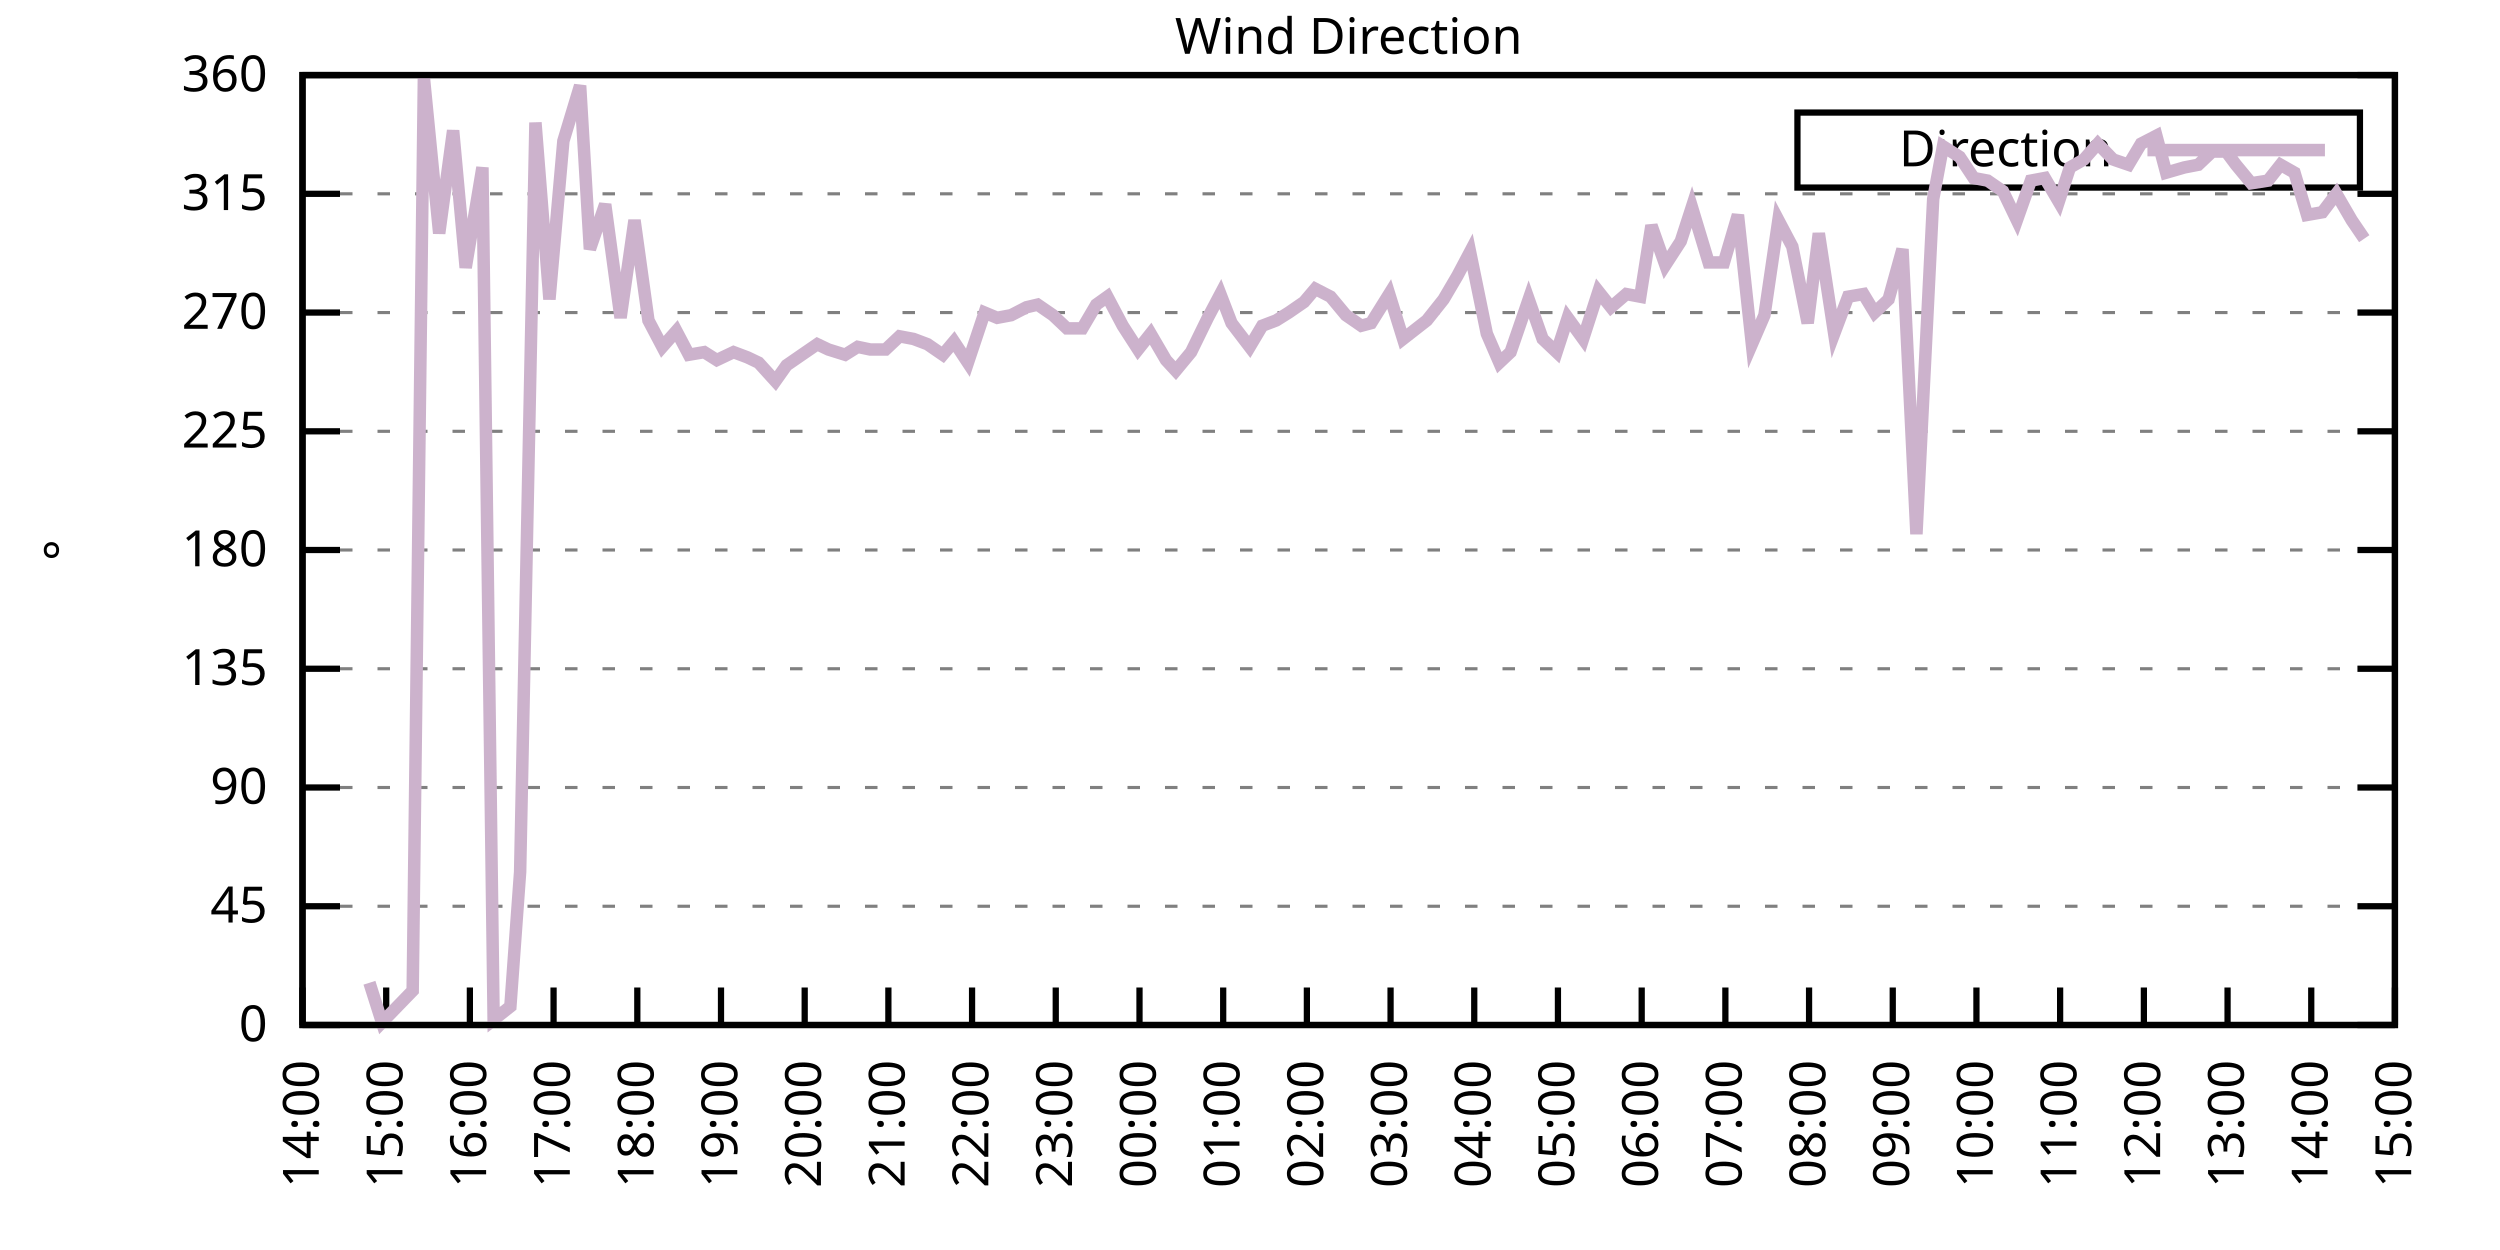
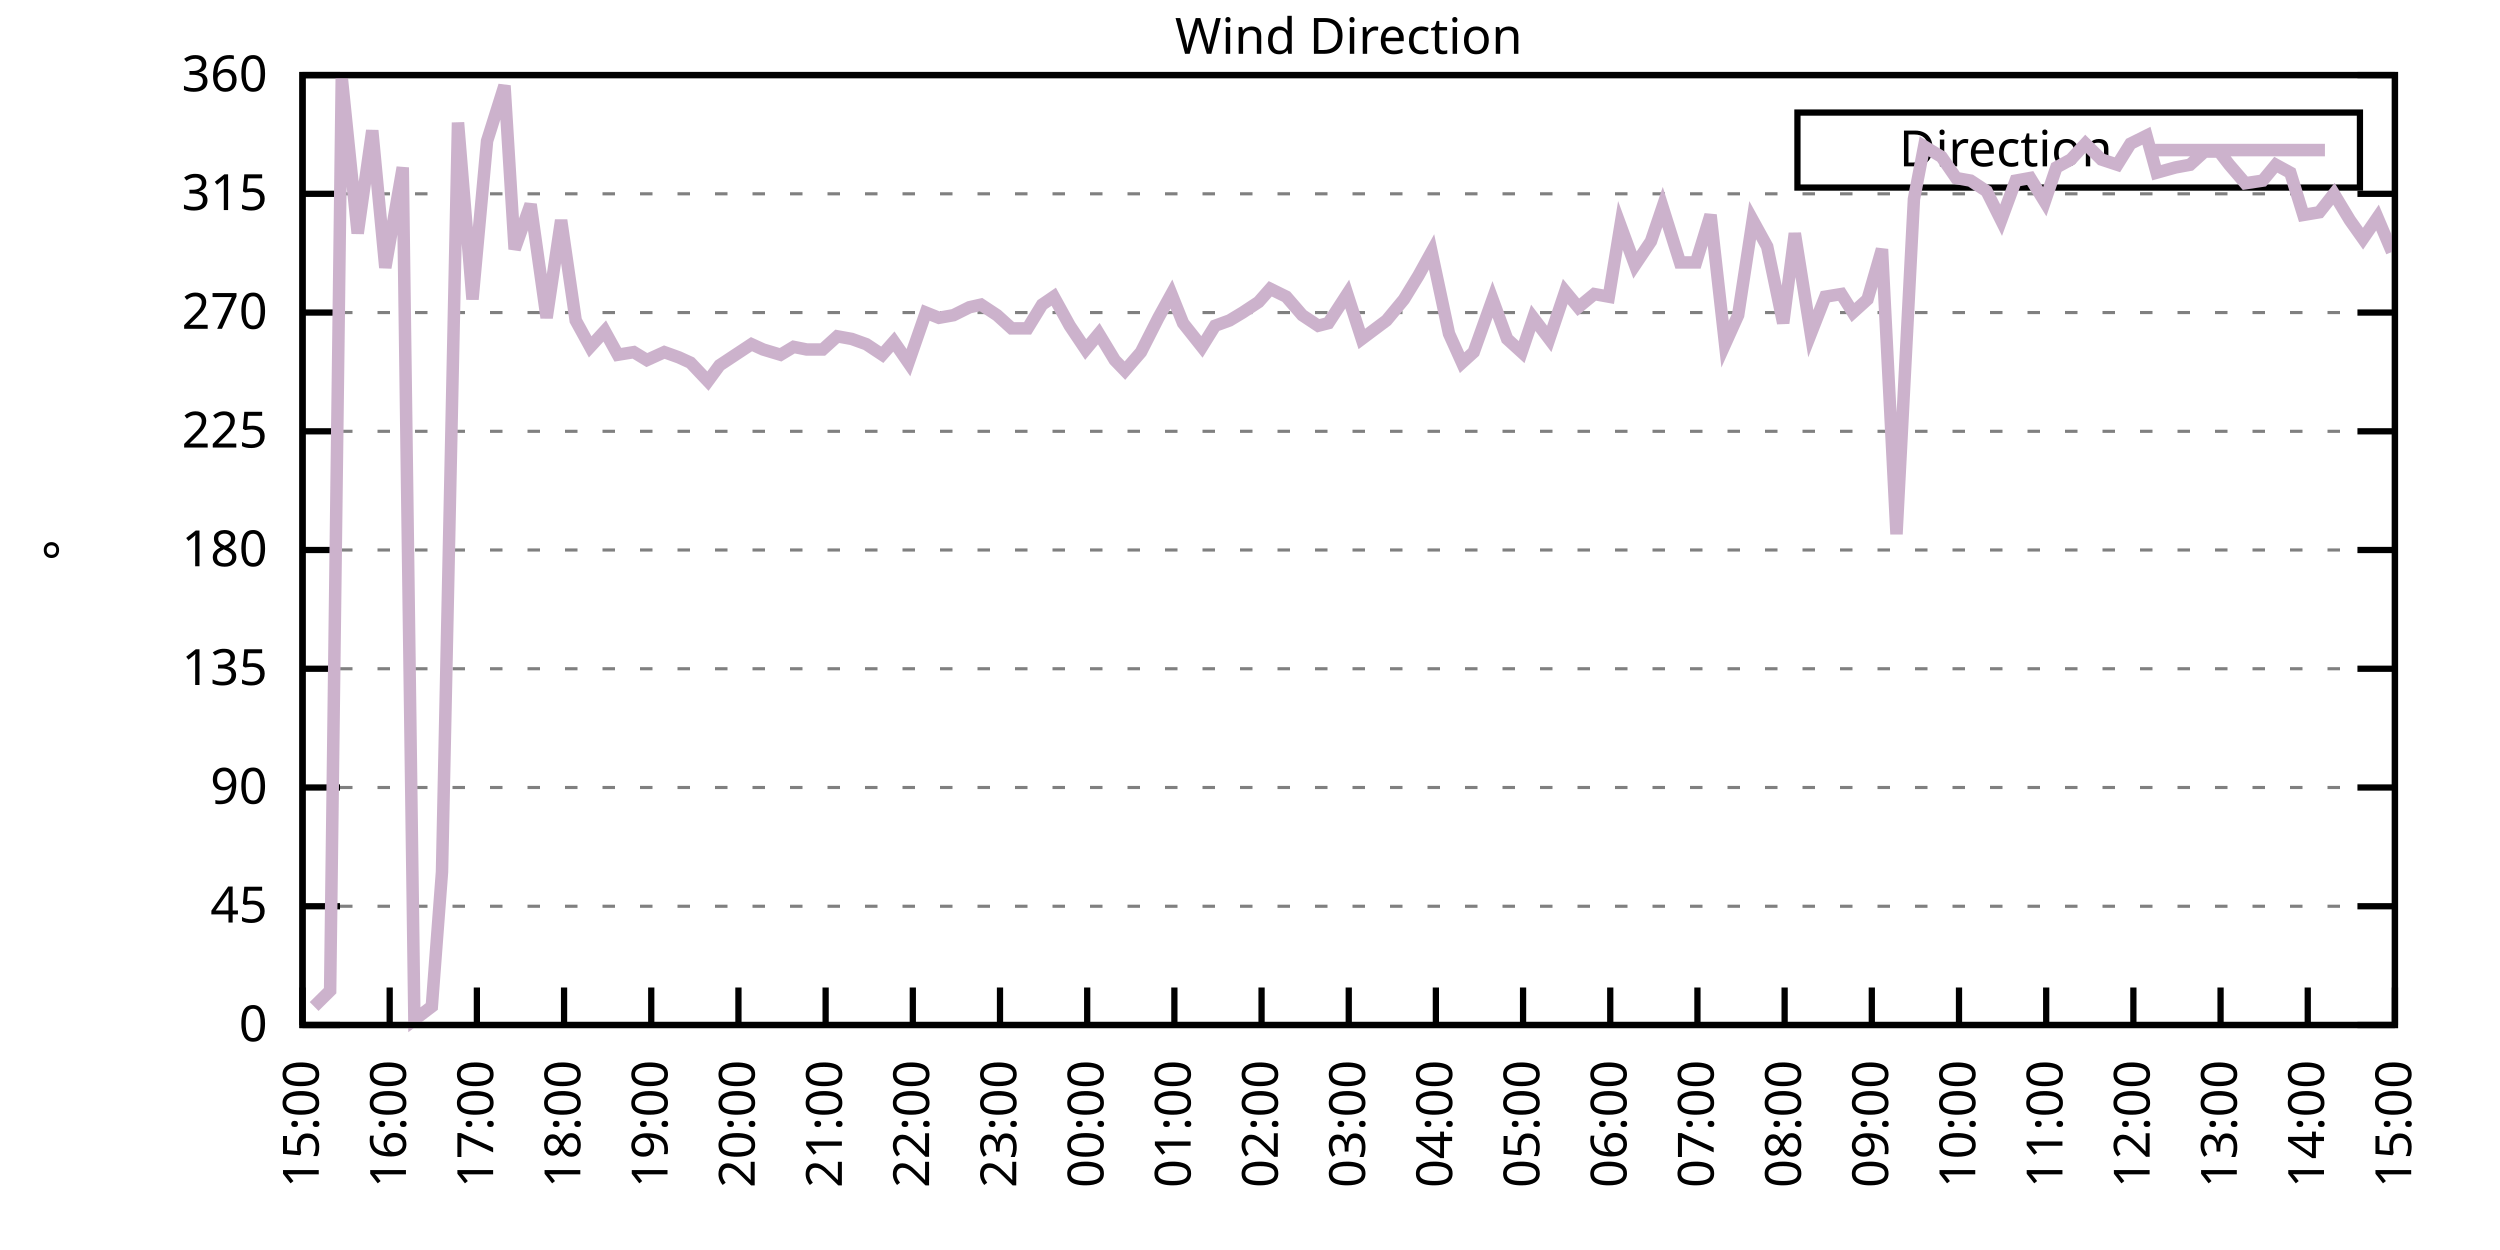
<svg xmlns="http://www.w3.org/2000/svg" xmlns:xlink="http://www.w3.org/1999/xlink" width="400" height="200" viewBox="0 0 400 200">
  <g id="gnuplot_canvas">
    <rect x="0" y="0" width="400" height="200" fill="none" />
    <defs>
      <circle id="gpDot" r="0.5" stroke-width="0.5" stroke="currentColor" />
      <path id="gpPt0" stroke-width="0.333" stroke="currentColor" d="M-1,0 h2 M0,-1 v2" />
      <path id="gpPt1" stroke-width="0.333" stroke="currentColor" d="M-1,-1 L1,1 M1,-1 L-1,1" />
      <path id="gpPt2" stroke-width="0.333" stroke="currentColor" d="M-1,0 L1,0 M0,-1 L0,1 M-1,-1 L1,1 M-1,1 L1,-1" />
      <rect id="gpPt3" stroke-width="0.333" stroke="currentColor" x="-1" y="-1" width="2" height="2" />
      <rect id="gpPt4" stroke-width="0.333" stroke="currentColor" fill="currentColor" x="-1" y="-1" width="2" height="2" />
      <circle id="gpPt5" stroke-width="0.333" stroke="currentColor" cx="0" cy="0" r="1" />
      <use xlink:href="#gpPt5" id="gpPt6" fill="currentColor" stroke="none" />
      <path id="gpPt7" stroke-width="0.333" stroke="currentColor" d="M0,-1.33 L-1.33,0.67 L1.33,0.67 z" />
      <use xlink:href="#gpPt7" id="gpPt8" fill="currentColor" stroke="none" />
      <use xlink:href="#gpPt7" id="gpPt9" stroke="currentColor" transform="rotate(180)" />
      <use xlink:href="#gpPt9" id="gpPt10" fill="currentColor" stroke="none" />
      <use xlink:href="#gpPt3" id="gpPt11" stroke="currentColor" transform="rotate(45)" />
      <use xlink:href="#gpPt11" id="gpPt12" fill="currentColor" stroke="none" />
      <path id="gpPt13" stroke-width="0.333" stroke="currentColor" d="M0,1.330 L1.265,0.411 L0.782,-1.067 L-0.782,-1.076 L-1.265,0.411 z" />
      <use xlink:href="#gpPt13" id="gpPt14" fill="currentColor" stroke="none" />
      <filter id="textbox" filterUnits="objectBoundingBox" x="0" y="0" height="1" width="1">
        <feFlood flood-color="white" flood-opacity="1" result="bgnd" />
        <feComposite in="SourceGraphic" in2="bgnd" operator="atop" />
      </filter>
      <filter id="greybox" filterUnits="objectBoundingBox" x="0" y="0" height="1" width="1">
        <feFlood flood-color="lightgrey" flood-opacity="1" result="grey" />
        <feComposite in="SourceGraphic" in2="grey" operator="atop" />
      </filter>
    </defs>
    <g fill="none" color="white" stroke="currentColor" stroke-width="1.00" stroke-linecap="butt" stroke-linejoin="miter">
</g>
    <g fill="none" color="black" stroke="currentColor" stroke-width="1.00" stroke-linecap="butt" stroke-linejoin="miter">
      <g stroke="none" shape-rendering="crispEdges">
        <polygon fill="rgb(255, 255, 255)" points="48.40,164.00 383.18,164.00 383.18,12.02 48.40,12.02 " />
      </g>
    </g>
    <g fill="none" color="black" stroke="currentColor" stroke-width="1.00" stroke-linecap="butt" stroke-linejoin="miter">
</g>
    <g fill="none" color="black" stroke="black" stroke-width="0.50" stroke-linecap="butt" stroke-linejoin="miter">
</g>
    <g fill="none" color="gray" stroke="currentColor" stroke-width="0.50" stroke-linecap="butt" stroke-linejoin="miter">
      <path stroke="gray" stroke-dasharray="2,4" class="gridline" d="M48.40,164.00 L383.19,164.00  " />
    </g>
    <g fill="none" color="gray" stroke="gray" stroke-width="1.00" stroke-linecap="butt" stroke-linejoin="miter">
</g>
    <g fill="none" color="black" stroke="currentColor" stroke-width="1.00" stroke-linecap="butt" stroke-linejoin="miter">
      <path stroke="black" d="M48.40,164.00 L54.40,164.00 M383.19,164.00 L377.19,164.00  " />
      <g transform="translate(42.80,166.60)" stroke="none" fill="black" font-family="Sans" font-size="8.00" text-anchor="end">
        <text>
          <tspan font-family="Sans"> 0</tspan>
        </text>
      </g>
    </g>
    <g fill="none" color="black" stroke="currentColor" stroke-width="1.00" stroke-linecap="butt" stroke-linejoin="miter">
</g>
    <g fill="none" color="black" stroke="black" stroke-width="0.50" stroke-linecap="butt" stroke-linejoin="miter">
</g>
    <g fill="none" color="gray" stroke="currentColor" stroke-width="0.50" stroke-linecap="butt" stroke-linejoin="miter">
      <path stroke="gray" stroke-dasharray="2,4" class="gridline" d="M48.40,145.00 L383.19,145.00  " />
    </g>
    <g fill="none" color="gray" stroke="gray" stroke-width="1.00" stroke-linecap="butt" stroke-linejoin="miter">
</g>
    <g fill="none" color="black" stroke="currentColor" stroke-width="1.00" stroke-linecap="butt" stroke-linejoin="miter">
      <path stroke="black" d="M48.40,145.00 L54.40,145.00 M383.19,145.00 L377.19,145.00  " />
      <g transform="translate(42.80,147.60)" stroke="none" fill="black" font-family="Sans" font-size="8.00" text-anchor="end">
        <text>
          <tspan font-family="Sans"> 45</tspan>
        </text>
      </g>
    </g>
    <g fill="none" color="black" stroke="currentColor" stroke-width="1.00" stroke-linecap="butt" stroke-linejoin="miter">
</g>
    <g fill="none" color="black" stroke="black" stroke-width="0.50" stroke-linecap="butt" stroke-linejoin="miter">
</g>
    <g fill="none" color="gray" stroke="currentColor" stroke-width="0.50" stroke-linecap="butt" stroke-linejoin="miter">
      <path stroke="gray" stroke-dasharray="2,4" class="gridline" d="M48.40,126.00 L383.19,126.00  " />
    </g>
    <g fill="none" color="gray" stroke="gray" stroke-width="1.00" stroke-linecap="butt" stroke-linejoin="miter">
</g>
    <g fill="none" color="black" stroke="currentColor" stroke-width="1.00" stroke-linecap="butt" stroke-linejoin="miter">
      <path stroke="black" d="M48.40,126.00 L54.40,126.00 M383.19,126.00 L377.19,126.00  " />
      <g transform="translate(42.80,128.60)" stroke="none" fill="black" font-family="Sans" font-size="8.00" text-anchor="end">
        <text>
          <tspan font-family="Sans"> 90</tspan>
        </text>
      </g>
    </g>
    <g fill="none" color="black" stroke="currentColor" stroke-width="1.00" stroke-linecap="butt" stroke-linejoin="miter">
</g>
    <g fill="none" color="black" stroke="black" stroke-width="0.50" stroke-linecap="butt" stroke-linejoin="miter">
</g>
    <g fill="none" color="gray" stroke="currentColor" stroke-width="0.50" stroke-linecap="butt" stroke-linejoin="miter">
      <path stroke="gray" stroke-dasharray="2,4" class="gridline" d="M48.40,107.00 L383.19,107.00  " />
    </g>
    <g fill="none" color="gray" stroke="gray" stroke-width="1.00" stroke-linecap="butt" stroke-linejoin="miter">
</g>
    <g fill="none" color="black" stroke="currentColor" stroke-width="1.00" stroke-linecap="butt" stroke-linejoin="miter">
      <path stroke="black" d="M48.40,107.00 L54.40,107.00 M383.19,107.00 L377.19,107.00  " />
      <g transform="translate(42.80,109.60)" stroke="none" fill="black" font-family="Sans" font-size="8.00" text-anchor="end">
        <text>
          <tspan font-family="Sans"> 135</tspan>
        </text>
      </g>
    </g>
    <g fill="none" color="black" stroke="currentColor" stroke-width="1.00" stroke-linecap="butt" stroke-linejoin="miter">
</g>
    <g fill="none" color="black" stroke="black" stroke-width="0.50" stroke-linecap="butt" stroke-linejoin="miter">
</g>
    <g fill="none" color="gray" stroke="currentColor" stroke-width="0.50" stroke-linecap="butt" stroke-linejoin="miter">
      <path stroke="gray" stroke-dasharray="2,4" class="gridline" d="M48.40,88.00 L383.19,88.00  " />
    </g>
    <g fill="none" color="gray" stroke="gray" stroke-width="1.00" stroke-linecap="butt" stroke-linejoin="miter">
</g>
    <g fill="none" color="black" stroke="currentColor" stroke-width="1.00" stroke-linecap="butt" stroke-linejoin="miter">
      <path stroke="black" d="M48.40,88.00 L54.40,88.00 M383.19,88.00 L377.19,88.00  " />
      <g transform="translate(42.80,90.60)" stroke="none" fill="black" font-family="Sans" font-size="8.00" text-anchor="end">
        <text>
          <tspan font-family="Sans"> 180</tspan>
        </text>
      </g>
    </g>
    <g fill="none" color="black" stroke="currentColor" stroke-width="1.00" stroke-linecap="butt" stroke-linejoin="miter">
</g>
    <g fill="none" color="black" stroke="black" stroke-width="0.50" stroke-linecap="butt" stroke-linejoin="miter">
</g>
    <g fill="none" color="gray" stroke="currentColor" stroke-width="0.50" stroke-linecap="butt" stroke-linejoin="miter">
      <path stroke="gray" stroke-dasharray="2,4" class="gridline" d="M48.40,69.01 L383.19,69.01  " />
    </g>
    <g fill="none" color="gray" stroke="gray" stroke-width="1.00" stroke-linecap="butt" stroke-linejoin="miter">
</g>
    <g fill="none" color="black" stroke="currentColor" stroke-width="1.00" stroke-linecap="butt" stroke-linejoin="miter">
      <path stroke="black" d="M48.40,69.01 L54.40,69.01 M383.19,69.01 L377.19,69.01  " />
      <g transform="translate(42.80,71.61)" stroke="none" fill="black" font-family="Sans" font-size="8.00" text-anchor="end">
        <text>
          <tspan font-family="Sans"> 225</tspan>
        </text>
      </g>
    </g>
    <g fill="none" color="black" stroke="currentColor" stroke-width="1.00" stroke-linecap="butt" stroke-linejoin="miter">
</g>
    <g fill="none" color="black" stroke="black" stroke-width="0.50" stroke-linecap="butt" stroke-linejoin="miter">
</g>
    <g fill="none" color="gray" stroke="currentColor" stroke-width="0.50" stroke-linecap="butt" stroke-linejoin="miter">
      <path stroke="gray" stroke-dasharray="2,4" class="gridline" d="M48.40,50.01 L383.19,50.01  " />
    </g>
    <g fill="none" color="gray" stroke="gray" stroke-width="1.00" stroke-linecap="butt" stroke-linejoin="miter">
</g>
    <g fill="none" color="black" stroke="currentColor" stroke-width="1.00" stroke-linecap="butt" stroke-linejoin="miter">
      <path stroke="black" d="M48.40,50.01 L54.40,50.01 M383.19,50.01 L377.19,50.01  " />
      <g transform="translate(42.80,52.61)" stroke="none" fill="black" font-family="Sans" font-size="8.00" text-anchor="end">
        <text>
          <tspan font-family="Sans"> 270</tspan>
        </text>
      </g>
    </g>
    <g fill="none" color="black" stroke="currentColor" stroke-width="1.00" stroke-linecap="butt" stroke-linejoin="miter">
</g>
    <g fill="none" color="black" stroke="black" stroke-width="0.50" stroke-linecap="butt" stroke-linejoin="miter">
</g>
    <g fill="none" color="gray" stroke="currentColor" stroke-width="0.50" stroke-linecap="butt" stroke-linejoin="miter">
      <path stroke="gray" stroke-dasharray="2,4" class="gridline" d="M48.40,31.01 L383.19,31.01  " />
    </g>
    <g fill="none" color="gray" stroke="gray" stroke-width="1.00" stroke-linecap="butt" stroke-linejoin="miter">
</g>
    <g fill="none" color="black" stroke="currentColor" stroke-width="1.00" stroke-linecap="butt" stroke-linejoin="miter">
      <path stroke="black" d="M48.40,31.01 L54.40,31.01 M383.19,31.01 L377.19,31.01  " />
      <g transform="translate(42.80,33.61)" stroke="none" fill="black" font-family="Sans" font-size="8.00" text-anchor="end">
        <text>
          <tspan font-family="Sans"> 315</tspan>
        </text>
      </g>
    </g>
    <g fill="none" color="black" stroke="currentColor" stroke-width="1.00" stroke-linecap="butt" stroke-linejoin="miter">
</g>
    <g fill="none" color="black" stroke="black" stroke-width="0.50" stroke-linecap="butt" stroke-linejoin="miter">
</g>
    <g fill="none" color="gray" stroke="currentColor" stroke-width="0.50" stroke-linecap="butt" stroke-linejoin="miter">
      <path stroke="gray" stroke-dasharray="2,4" class="gridline" d="M48.40,12.01 L383.19,12.01  " />
    </g>
    <g fill="none" color="gray" stroke="gray" stroke-width="1.00" stroke-linecap="butt" stroke-linejoin="miter">
</g>
    <g fill="none" color="black" stroke="currentColor" stroke-width="1.00" stroke-linecap="butt" stroke-linejoin="miter">
      <path stroke="black" d="M48.40,12.01 L54.40,12.01 M383.19,12.01 L377.19,12.01  " />
      <g transform="translate(42.80,14.61)" stroke="none" fill="black" font-family="Sans" font-size="8.00" text-anchor="end">
        <text>
          <tspan font-family="Sans"> 360</tspan>
        </text>
      </g>
    </g>
    <g fill="none" color="black" stroke="currentColor" stroke-width="1.00" stroke-linecap="butt" stroke-linejoin="miter">
      <path stroke="black" d="M48.40,164.00 L48.40,158.00  " />
      <g transform="translate(51.00,169.60) rotate(270.00)" stroke="none" fill="black" font-family="Sans" font-size="8.00" text-anchor="end">
        <text>
-           <tspan font-family="Sans">14:00</tspan>
-         </text>
-       </g>
-     </g>
-     <g fill="none" color="black" stroke="currentColor" stroke-width="1.00" stroke-linecap="butt" stroke-linejoin="miter">
-       <path stroke="black" d="M61.79,164.00 L61.79,158.00  " />
-       <g transform="translate(64.39,169.60) rotate(270.00)" stroke="none" fill="black" font-family="Sans" font-size="8.00" text-anchor="end">
-         <text>
          <tspan font-family="Sans">15:00</tspan>
        </text>
      </g>
    </g>
    <g fill="none" color="black" stroke="currentColor" stroke-width="1.00" stroke-linecap="butt" stroke-linejoin="miter">
-       <path stroke="black" d="M75.18,164.00 L75.18,158.00  " />
-       <g transform="translate(77.78,169.60) rotate(270.00)" stroke="none" fill="black" font-family="Sans" font-size="8.00" text-anchor="end">
+       <path stroke="black" d="M62.35,164.00 L62.35,158.00  " />
+       <g transform="translate(64.95,169.60) rotate(270.00)" stroke="none" fill="black" font-family="Sans" font-size="8.00" text-anchor="end">
        <text>
          <tspan font-family="Sans">16:00</tspan>
        </text>
      </g>
    </g>
    <g fill="none" color="black" stroke="currentColor" stroke-width="1.00" stroke-linecap="butt" stroke-linejoin="miter">
-       <path stroke="black" d="M88.57,164.00 L88.57,158.00  " />
-       <g transform="translate(91.17,169.60) rotate(270.00)" stroke="none" fill="black" font-family="Sans" font-size="8.00" text-anchor="end">
+       <path stroke="black" d="M76.30,164.00 L76.30,158.00  " />
+       <g transform="translate(78.90,169.60) rotate(270.00)" stroke="none" fill="black" font-family="Sans" font-size="8.00" text-anchor="end">
        <text>
          <tspan font-family="Sans">17:00</tspan>
        </text>
      </g>
    </g>
    <g fill="none" color="black" stroke="currentColor" stroke-width="1.00" stroke-linecap="butt" stroke-linejoin="miter">
-       <path stroke="black" d="M101.97,164.00 L101.97,158.00  " />
-       <g transform="translate(104.57,169.60) rotate(270.00)" stroke="none" fill="black" font-family="Sans" font-size="8.00" text-anchor="end">
+       <path stroke="black" d="M90.25,164.00 L90.25,158.00  " />
+       <g transform="translate(92.85,169.60) rotate(270.00)" stroke="none" fill="black" font-family="Sans" font-size="8.00" text-anchor="end">
        <text>
          <tspan font-family="Sans">18:00</tspan>
        </text>
      </g>
    </g>
    <g fill="none" color="black" stroke="currentColor" stroke-width="1.00" stroke-linecap="butt" stroke-linejoin="miter">
-       <path stroke="black" d="M115.36,164.00 L115.36,158.00  " />
-       <g transform="translate(117.96,169.60) rotate(270.00)" stroke="none" fill="black" font-family="Sans" font-size="8.00" text-anchor="end">
+       <path stroke="black" d="M104.20,164.00 L104.20,158.00  " />
+       <g transform="translate(106.80,169.60) rotate(270.00)" stroke="none" fill="black" font-family="Sans" font-size="8.00" text-anchor="end">
        <text>
          <tspan font-family="Sans">19:00</tspan>
        </text>
      </g>
    </g>
    <g fill="none" color="black" stroke="currentColor" stroke-width="1.00" stroke-linecap="butt" stroke-linejoin="miter">
-       <path stroke="black" d="M128.75,164.00 L128.75,158.00  " />
-       <g transform="translate(131.35,169.60) rotate(270.00)" stroke="none" fill="black" font-family="Sans" font-size="8.00" text-anchor="end">
+       <path stroke="black" d="M118.15,164.00 L118.15,158.00  " />
+       <g transform="translate(120.75,169.60) rotate(270.00)" stroke="none" fill="black" font-family="Sans" font-size="8.00" text-anchor="end">
        <text>
          <tspan font-family="Sans">20:00</tspan>
        </text>
      </g>
    </g>
    <g fill="none" color="black" stroke="currentColor" stroke-width="1.00" stroke-linecap="butt" stroke-linejoin="miter">
-       <path stroke="black" d="M142.14,164.00 L142.14,158.00  " />
-       <g transform="translate(144.74,169.60) rotate(270.00)" stroke="none" fill="black" font-family="Sans" font-size="8.00" text-anchor="end">
+       <path stroke="black" d="M132.10,164.00 L132.10,158.00  " />
+       <g transform="translate(134.70,169.60) rotate(270.00)" stroke="none" fill="black" font-family="Sans" font-size="8.00" text-anchor="end">
        <text>
          <tspan font-family="Sans">21:00</tspan>
        </text>
      </g>
    </g>
    <g fill="none" color="black" stroke="currentColor" stroke-width="1.00" stroke-linecap="butt" stroke-linejoin="miter">
-       <path stroke="black" d="M155.53,164.00 L155.53,158.00  " />
-       <g transform="translate(158.13,169.60) rotate(270.00)" stroke="none" fill="black" font-family="Sans" font-size="8.00" text-anchor="end">
+       <path stroke="black" d="M146.05,164.00 L146.05,158.00  " />
+       <g transform="translate(148.65,169.60) rotate(270.00)" stroke="none" fill="black" font-family="Sans" font-size="8.00" text-anchor="end">
        <text>
          <tspan font-family="Sans">22:00</tspan>
        </text>
      </g>
    </g>
    <g fill="none" color="black" stroke="currentColor" stroke-width="1.00" stroke-linecap="butt" stroke-linejoin="miter">
-       <path stroke="black" d="M168.92,164.00 L168.92,158.00  " />
-       <g transform="translate(171.52,169.60) rotate(270.00)" stroke="none" fill="black" font-family="Sans" font-size="8.00" text-anchor="end">
+       <path stroke="black" d="M160.00,164.00 L160.00,158.00  " />
+       <g transform="translate(162.60,169.60) rotate(270.00)" stroke="none" fill="black" font-family="Sans" font-size="8.00" text-anchor="end">
        <text>
          <tspan font-family="Sans">23:00</tspan>
        </text>
      </g>
    </g>
    <g fill="none" color="black" stroke="currentColor" stroke-width="1.00" stroke-linecap="butt" stroke-linejoin="miter">
-       <path stroke="black" d="M182.32,164.00 L182.32,158.00  " />
-       <g transform="translate(184.92,169.60) rotate(270.00)" stroke="none" fill="black" font-family="Sans" font-size="8.00" text-anchor="end">
+       <path stroke="black" d="M173.95,164.00 L173.95,158.00  " />
+       <g transform="translate(176.55,169.60) rotate(270.00)" stroke="none" fill="black" font-family="Sans" font-size="8.00" text-anchor="end">
        <text>
          <tspan font-family="Sans">00:00</tspan>
        </text>
      </g>
    </g>
    <g fill="none" color="black" stroke="currentColor" stroke-width="1.00" stroke-linecap="butt" stroke-linejoin="miter">
-       <path stroke="black" d="M195.71,164.00 L195.71,158.00  " />
-       <g transform="translate(198.31,169.60) rotate(270.00)" stroke="none" fill="black" font-family="Sans" font-size="8.00" text-anchor="end">
+       <path stroke="black" d="M187.90,164.00 L187.90,158.00  " />
+       <g transform="translate(190.50,169.60) rotate(270.00)" stroke="none" fill="black" font-family="Sans" font-size="8.00" text-anchor="end">
        <text>
          <tspan font-family="Sans">01:00</tspan>
        </text>
      </g>
    </g>
    <g fill="none" color="black" stroke="currentColor" stroke-width="1.00" stroke-linecap="butt" stroke-linejoin="miter">
-       <path stroke="black" d="M209.10,164.00 L209.10,158.00  " />
-       <g transform="translate(211.70,169.60) rotate(270.00)" stroke="none" fill="black" font-family="Sans" font-size="8.00" text-anchor="end">
+       <path stroke="black" d="M201.85,164.00 L201.85,158.00  " />
+       <g transform="translate(204.45,169.60) rotate(270.00)" stroke="none" fill="black" font-family="Sans" font-size="8.00" text-anchor="end">
        <text>
          <tspan font-family="Sans">02:00</tspan>
        </text>
      </g>
    </g>
    <g fill="none" color="black" stroke="currentColor" stroke-width="1.00" stroke-linecap="butt" stroke-linejoin="miter">
-       <path stroke="black" d="M222.49,164.00 L222.49,158.00  " />
-       <g transform="translate(225.09,169.60) rotate(270.00)" stroke="none" fill="black" font-family="Sans" font-size="8.00" text-anchor="end">
+       <path stroke="black" d="M215.80,164.00 L215.80,158.00  " />
+       <g transform="translate(218.40,169.60) rotate(270.00)" stroke="none" fill="black" font-family="Sans" font-size="8.00" text-anchor="end">
        <text>
          <tspan font-family="Sans">03:00</tspan>
        </text>
      </g>
    </g>
    <g fill="none" color="black" stroke="currentColor" stroke-width="1.00" stroke-linecap="butt" stroke-linejoin="miter">
-       <path stroke="black" d="M235.88,164.00 L235.88,158.00  " />
-       <g transform="translate(238.48,169.60) rotate(270.00)" stroke="none" fill="black" font-family="Sans" font-size="8.00" text-anchor="end">
+       <path stroke="black" d="M229.74,164.00 L229.74,158.00  " />
+       <g transform="translate(232.34,169.60) rotate(270.00)" stroke="none" fill="black" font-family="Sans" font-size="8.00" text-anchor="end">
        <text>
          <tspan font-family="Sans">04:00</tspan>
        </text>
      </g>
    </g>
    <g fill="none" color="black" stroke="currentColor" stroke-width="1.00" stroke-linecap="butt" stroke-linejoin="miter">
-       <path stroke="black" d="M249.27,164.00 L249.27,158.00  " />
-       <g transform="translate(251.87,169.60) rotate(270.00)" stroke="none" fill="black" font-family="Sans" font-size="8.00" text-anchor="end">
+       <path stroke="black" d="M243.69,164.00 L243.69,158.00  " />
+       <g transform="translate(246.29,169.60) rotate(270.00)" stroke="none" fill="black" font-family="Sans" font-size="8.00" text-anchor="end">
        <text>
          <tspan font-family="Sans">05:00</tspan>
        </text>
      </g>
    </g>
    <g fill="none" color="black" stroke="currentColor" stroke-width="1.00" stroke-linecap="butt" stroke-linejoin="miter">
-       <path stroke="black" d="M262.67,164.00 L262.67,158.00  " />
-       <g transform="translate(265.27,169.60) rotate(270.00)" stroke="none" fill="black" font-family="Sans" font-size="8.00" text-anchor="end">
+       <path stroke="black" d="M257.64,164.00 L257.64,158.00  " />
+       <g transform="translate(260.24,169.60) rotate(270.00)" stroke="none" fill="black" font-family="Sans" font-size="8.00" text-anchor="end">
        <text>
          <tspan font-family="Sans">06:00</tspan>
        </text>
      </g>
    </g>
    <g fill="none" color="black" stroke="currentColor" stroke-width="1.00" stroke-linecap="butt" stroke-linejoin="miter">
-       <path stroke="black" d="M276.06,164.00 L276.06,158.00  " />
-       <g transform="translate(278.66,169.60) rotate(270.00)" stroke="none" fill="black" font-family="Sans" font-size="8.00" text-anchor="end">
+       <path stroke="black" d="M271.59,164.00 L271.59,158.00  " />
+       <g transform="translate(274.19,169.60) rotate(270.00)" stroke="none" fill="black" font-family="Sans" font-size="8.00" text-anchor="end">
        <text>
          <tspan font-family="Sans">07:00</tspan>
        </text>
      </g>
    </g>
    <g fill="none" color="black" stroke="currentColor" stroke-width="1.00" stroke-linecap="butt" stroke-linejoin="miter">
-       <path stroke="black" d="M289.45,164.00 L289.45,158.00  " />
-       <g transform="translate(292.05,169.60) rotate(270.00)" stroke="none" fill="black" font-family="Sans" font-size="8.00" text-anchor="end">
+       <path stroke="black" d="M285.54,164.00 L285.54,158.00  " />
+       <g transform="translate(288.14,169.60) rotate(270.00)" stroke="none" fill="black" font-family="Sans" font-size="8.00" text-anchor="end">
        <text>
          <tspan font-family="Sans">08:00</tspan>
        </text>
      </g>
    </g>
    <g fill="none" color="black" stroke="currentColor" stroke-width="1.00" stroke-linecap="butt" stroke-linejoin="miter">
-       <path stroke="black" d="M302.84,164.00 L302.84,158.00  " />
-       <g transform="translate(305.44,169.60) rotate(270.00)" stroke="none" fill="black" font-family="Sans" font-size="8.00" text-anchor="end">
+       <path stroke="black" d="M299.49,164.00 L299.49,158.00  " />
+       <g transform="translate(302.09,169.60) rotate(270.00)" stroke="none" fill="black" font-family="Sans" font-size="8.00" text-anchor="end">
        <text>
          <tspan font-family="Sans">09:00</tspan>
        </text>
      </g>
    </g>
    <g fill="none" color="black" stroke="currentColor" stroke-width="1.00" stroke-linecap="butt" stroke-linejoin="miter">
-       <path stroke="black" d="M316.23,164.00 L316.23,158.00  " />
-       <g transform="translate(318.83,169.60) rotate(270.00)" stroke="none" fill="black" font-family="Sans" font-size="8.00" text-anchor="end">
+       <path stroke="black" d="M313.44,164.00 L313.44,158.00  " />
+       <g transform="translate(316.04,169.60) rotate(270.00)" stroke="none" fill="black" font-family="Sans" font-size="8.00" text-anchor="end">
        <text>
          <tspan font-family="Sans">10:00</tspan>
        </text>
      </g>
    </g>
    <g fill="none" color="black" stroke="currentColor" stroke-width="1.00" stroke-linecap="butt" stroke-linejoin="miter">
-       <path stroke="black" d="M329.62,164.00 L329.62,158.00  " />
-       <g transform="translate(332.22,169.60) rotate(270.00)" stroke="none" fill="black" font-family="Sans" font-size="8.00" text-anchor="end">
+       <path stroke="black" d="M327.39,164.00 L327.39,158.00  " />
+       <g transform="translate(329.99,169.60) rotate(270.00)" stroke="none" fill="black" font-family="Sans" font-size="8.00" text-anchor="end">
        <text>
          <tspan font-family="Sans">11:00</tspan>
        </text>
      </g>
    </g>
    <g fill="none" color="black" stroke="currentColor" stroke-width="1.00" stroke-linecap="butt" stroke-linejoin="miter">
-       <path stroke="black" d="M343.02,164.00 L343.02,158.00  " />
-       <g transform="translate(345.62,169.60) rotate(270.00)" stroke="none" fill="black" font-family="Sans" font-size="8.00" text-anchor="end">
+       <path stroke="black" d="M341.34,164.00 L341.34,158.00  " />
+       <g transform="translate(343.94,169.60) rotate(270.00)" stroke="none" fill="black" font-family="Sans" font-size="8.00" text-anchor="end">
        <text>
          <tspan font-family="Sans">12:00</tspan>
        </text>
      </g>
    </g>
    <g fill="none" color="black" stroke="currentColor" stroke-width="1.00" stroke-linecap="butt" stroke-linejoin="miter">
-       <path stroke="black" d="M356.41,164.00 L356.41,158.00  " />
-       <g transform="translate(359.01,169.60) rotate(270.00)" stroke="none" fill="black" font-family="Sans" font-size="8.00" text-anchor="end">
+       <path stroke="black" d="M355.29,164.00 L355.29,158.00  " />
+       <g transform="translate(357.89,169.60) rotate(270.00)" stroke="none" fill="black" font-family="Sans" font-size="8.00" text-anchor="end">
        <text>
          <tspan font-family="Sans">13:00</tspan>
        </text>
      </g>
    </g>
    <g fill="none" color="black" stroke="currentColor" stroke-width="1.00" stroke-linecap="butt" stroke-linejoin="miter">
-       <path stroke="black" d="M369.80,164.00 L369.80,158.00  " />
-       <g transform="translate(372.40,169.60) rotate(270.00)" stroke="none" fill="black" font-family="Sans" font-size="8.00" text-anchor="end">
+       <path stroke="black" d="M369.24,164.00 L369.24,158.00  " />
+       <g transform="translate(371.84,169.60) rotate(270.00)" stroke="none" fill="black" font-family="Sans" font-size="8.00" text-anchor="end">
        <text>
          <tspan font-family="Sans">14:00</tspan>
        </text>
      </g>
    </g>
    <g fill="none" color="black" stroke="currentColor" stroke-width="1.00" stroke-linecap="butt" stroke-linejoin="miter">
      <path stroke="black" d="M383.19,164.00 L383.19,158.00  " />
      <g transform="translate(385.79,169.60) rotate(270.00)" stroke="none" fill="black" font-family="Sans" font-size="8.00" text-anchor="end">
        <text>
          <tspan font-family="Sans">15:00</tspan>
        </text>
      </g>
    </g>
    <g fill="none" color="black" stroke="currentColor" stroke-width="1.00" stroke-linecap="butt" stroke-linejoin="miter">
</g>
    <g fill="none" color="black" stroke="currentColor" stroke-width="1.00" stroke-linecap="butt" stroke-linejoin="miter">
      <path stroke="black" d="M48.40,12.01 L48.40,164.00 L383.19,164.00 L383.19,12.01 L48.40,12.01 Z  " />
    </g>
    <g fill="none" color="black" stroke="currentColor" stroke-width="1.00" stroke-linecap="butt" stroke-linejoin="miter">
</g>
    <g fill="none" color="black" stroke="currentColor" stroke-width="1.00" stroke-linecap="butt" stroke-linejoin="miter">
      <path stroke="black" d="M287.59,30.01 L287.59,18.01 L377.59,18.01 L377.59,30.01 L287.59,30.01 Z  " />
    </g>
    <g id="Wind_direction_plot_1">
      <g fill="none" color="white" stroke="black" stroke-width="2.00" stroke-linecap="butt" stroke-linejoin="miter">
</g>
      <g fill="none" color="black" stroke="currentColor" stroke-width="2.00" stroke-linecap="butt" stroke-linejoin="miter">
        <g transform="translate(337.99,26.61)" stroke="none" fill="black" font-family="Sans" font-size="8.00" text-anchor="end">
          <text>
            <tspan font-family="Sans">Direction</tspan>
          </text>
        </g>
      </g>
      <g fill="none" color="black" stroke="currentColor" stroke-width="2.00" stroke-linecap="butt" stroke-linejoin="miter">
-         <path stroke="rgb(204, 178, 204)" d="M343.59,24.01 L371.99,24.01 M59.11,157.24 L61.12,163.58 L63.58,161.04 L66.03,158.51 L67.82,12.43 L70.27,37.34   L72.50,20.88 L74.51,42.83 L77.19,26.79 L78.98,163.16 L81.66,161.04 L83.22,139.51 L85.67,19.61 L87.91,47.90   L90.14,22.56 L92.82,13.70 L94.38,39.87 L96.83,32.70 L99.29,50.85 L101.52,35.23 L103.75,51.27 L105.98,55.50   L108.22,52.96 L110.22,56.76 L112.68,56.34 L114.69,57.61 L117.37,56.34 L119.60,57.18 L121.38,58.03 L124.06,60.98   L125.85,58.45 L128.30,56.76 L130.76,55.07 L132.54,55.92 L135.22,56.76 L137.23,55.50 L139.24,55.92 L141.69,55.92   L143.93,53.81 L146.16,54.23 L148.39,55.07 L150.85,56.76 L152.63,54.65 L154.86,58.03 L157.54,50.01 L159.55,50.85   L161.78,50.43 L164.24,49.16 L166.02,48.74 L168.48,50.43 L170.71,52.54 L173.17,52.54 L175.40,48.74 L177.18,47.47   L179.64,52.12 L182.09,55.92 L184.10,53.39 L186.56,57.61 L188.12,59.30 L190.57,56.34 L193.25,50.85 L195.26,47.05   L197.05,51.70 L199.95,55.50 L201.96,52.12 L204.19,51.27 L206.20,50.01 L208.65,48.32 L210.44,46.21 L212.89,47.47   L215.35,50.43 L217.80,52.12 L219.37,51.70 L222.27,47.05 L224.50,54.23 L228.29,51.27 L230.97,47.90 L233.20,44.10   L235.21,40.30 L237.89,53.39 L239.90,58.03 L241.69,56.34 L244.59,47.90 L246.82,54.23 L249.05,56.34 L250.84,50.85   L253.29,54.23 L255.75,46.63 L257.76,49.16 L260.21,47.05 L262.44,47.47 L264.23,36.08 L266.46,42.41 L268.92,38.61   L270.70,33.12 L273.38,41.99 L275.83,41.99 L278.07,34.39 L280.30,55.07 L282.31,50.43 L284.54,35.23 L286.77,39.45   L289.23,51.70 L291.01,37.34 L293.47,53.39 L295.70,47.47 L298.15,47.05 L299.94,50.01 L302.17,47.90 L304.40,39.87   L306.63,85.47 L309.31,31.85 L310.88,23.41 L313.55,25.10 L315.79,28.48 L318.02,28.90 L320.47,30.59 L322.70,35.23   L324.94,28.90 L327.17,28.48 L329.40,32.28 L331.19,26.79 L333.42,25.52 L335.65,22.99 L338.10,25.52 L340.56,26.36   L342.57,22.99 L345.02,21.72 L346.59,27.63 L349.49,26.79 L351.72,26.36 L353.95,24.25 L356.18,24.25 L357.75,26.36   L360.20,29.32 L362.88,28.90 L364.89,26.36 L367.12,27.63 L369.13,34.39 L371.58,33.96 L373.82,31.01 L376.27,35.23   L378.28,38.19  " />
+         <path stroke="rgb(204, 178, 204)" d="M343.59,24.01 L371.99,24.01 M50.26,161.04 L52.82,158.51 L54.68,12.43 L57.23,37.34 L59.56,20.88 L61.65,42.83   L64.44,26.79 L66.30,163.16 L69.09,161.04 L70.72,139.51 L73.28,19.61 L75.60,47.90 L77.93,22.56 L80.72,13.70   L82.34,39.87 L84.90,32.70 L87.46,50.85 L89.78,35.23 L92.11,51.27 L94.43,55.50 L96.76,52.96 L98.85,56.76   L101.41,56.34 L103.50,57.61 L106.29,56.34 L108.62,57.18 L110.48,58.03 L113.27,60.98 L115.13,58.45 L117.68,56.76   L120.24,55.07 L122.10,55.92 L124.89,56.76 L126.98,55.50 L129.08,55.92 L131.63,55.92 L133.96,53.81 L136.28,54.23   L138.61,55.07 L141.16,56.76 L143.02,54.65 L145.35,58.03 L148.14,50.01 L150.23,50.85 L152.56,50.43 L155.11,49.16   L156.97,48.74 L159.53,50.43 L161.86,52.54 L164.41,52.54 L166.74,48.74 L168.60,47.47 L171.16,52.12 L173.71,55.92   L175.81,53.39 L178.36,57.61 L179.99,59.30 L182.55,56.34 L185.34,50.85 L187.43,47.05 L189.29,51.70 L192.31,55.50   L194.41,52.12 L196.73,51.27 L198.82,50.01 L201.38,48.32 L203.24,46.21 L205.80,47.47 L208.36,50.43 L210.91,52.12   L212.54,51.70 L215.56,47.05 L217.89,54.23 L221.84,51.27 L224.63,47.90 L226.95,44.10 L229.05,40.30 L231.84,53.39   L233.93,58.03 L235.79,56.34 L238.81,47.90 L241.14,54.23 L243.46,56.34 L245.32,50.85 L247.88,54.23 L250.44,46.63   L252.53,49.16 L255.09,47.05 L257.41,47.47 L259.27,36.08 L261.60,42.41 L264.15,38.61 L266.01,33.12 L268.80,41.99   L271.36,41.99 L273.69,34.39 L276.01,55.07 L278.10,50.43 L280.43,35.23 L282.75,39.45 L285.31,51.70 L287.17,37.34   L289.73,53.39 L292.05,47.47 L294.61,47.05 L296.47,50.01 L298.80,47.90 L301.12,39.87 L303.44,85.47 L306.23,31.85   L307.86,23.41 L310.65,25.10 L312.98,28.48 L315.30,28.90 L317.86,30.59 L320.18,35.23 L322.51,28.90 L324.83,28.48   L327.16,32.28 L329.02,26.79 L331.34,25.52 L333.67,22.99 L336.23,25.52 L338.78,26.36 L340.88,22.99 L343.43,21.72   L345.06,27.63 L348.08,26.79 L350.41,26.36 L352.73,24.25 L355.06,24.25 L356.69,26.36 L359.24,29.32 L362.03,28.90   L364.13,26.36 L366.45,27.63 L368.54,34.39 L371.10,33.96 L373.43,31.01 L375.98,35.23 L378.08,38.19 L380.40,34.81   L382.73,40.30  " />
      </g>
    </g>
    <g fill="none" color="black" stroke="currentColor" stroke-width="2.00" stroke-linecap="butt" stroke-linejoin="miter">
</g>
    <g fill="none" color="black" stroke="black" stroke-width="1.00" stroke-linecap="butt" stroke-linejoin="miter">
</g>
    <g fill="none" color="black" stroke="currentColor" stroke-width="1.00" stroke-linecap="butt" stroke-linejoin="miter">
      <path stroke="black" d="M48.40,12.01 L48.40,164.00 L383.19,164.00 L383.19,12.01 L48.40,12.01 Z  " />
      <g transform="translate(12.80,88.01) rotate(270.00)" stroke="none" fill="black" font-family="Sans" font-size="8.00" text-anchor="middle">
        <text>
          <tspan font-family="Sans">°</tspan>
        </text>
      </g>
    </g>
    <g fill="none" color="black" stroke="currentColor" stroke-width="1.00" stroke-linecap="butt" stroke-linejoin="miter">
</g>
    <g fill="none" color="black" stroke="currentColor" stroke-width="1.00" stroke-linecap="butt" stroke-linejoin="miter">
      <g transform="translate(215.79,8.61)" stroke="none" fill="black" font-family="Sans" font-size="8.00" text-anchor="middle">
        <text>
          <tspan font-family="Sans">Wind Direction</tspan>
        </text>
      </g>
    </g>
    <g fill="none" color="black" stroke="currentColor" stroke-width="1.00" stroke-linecap="butt" stroke-linejoin="miter">
</g>
  </g>
</svg>
